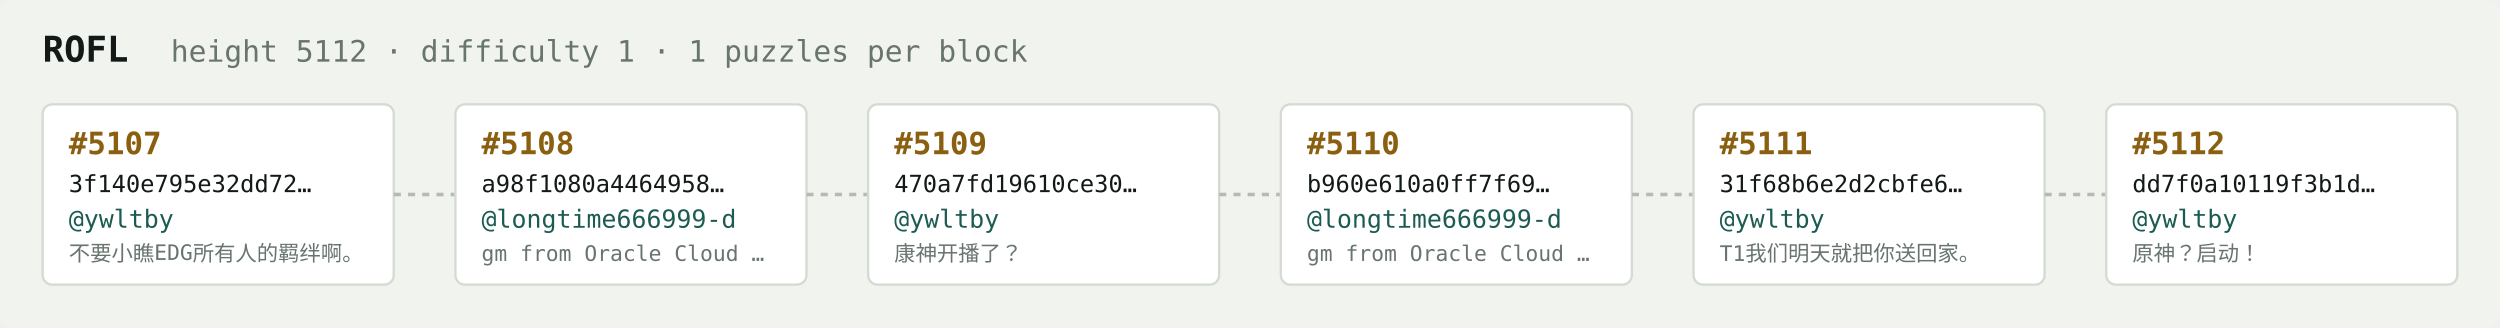
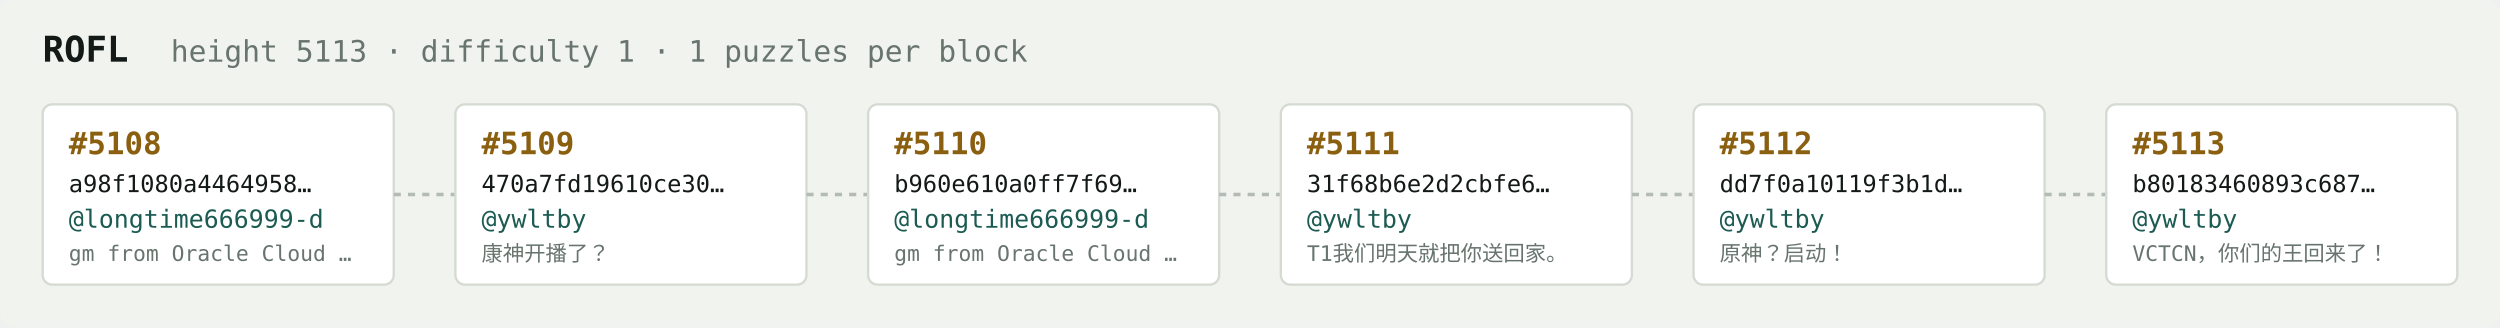
<svg xmlns="http://www.w3.org/2000/svg" width="1054" height="138" viewBox="0 0 1054 138" font-family="ui-monospace,SFMono-Regular,Menlo,monospace">
  <rect fill="#f1f3ef" width="1054" height="138" rx="6" />
  <text x="18" y="26" fill="#121916" font-size="15" font-weight="700">ROFL</text>
-   <text x="72" y="26" fill="#68746e" font-size="12.5">height 5112 · difficulty 1 · 1 puzzles per block</text>
+   <text x="72" y="26" fill="#68746e" font-size="12.5">height 5113 · difficulty 1 · 1 puzzles per block</text>
  <rect x="18" y="44" width="148" height="76" rx="4" fill="#ffffff" stroke="#d5dbd2" stroke-width="1" />
-   <text x="29" y="65" fill="#8a5f10" font-size="13" font-weight="700">#5107</text>
-   <text x="29" y="81" fill="#121916" font-size="10">3f140e795e32dd72…</text>
-   <text x="29" y="96" fill="#1c5b52" font-size="10.5">@ywltby</text>
-   <text x="29" y="110" fill="#68746e" font-size="9">不要小瞧EDG所有人的羁绊啊。</text>
+   <text x="29" y="65" fill="#8a5f10" font-size="13" font-weight="700">#5108</text>
+   <text x="29" y="81" fill="#121916" font-size="10">a98f1080a4464958…</text>
+   <text x="29" y="96" fill="#1c5b52" font-size="10.5">@longtime666999-d</text>
+   <text x="29" y="110" fill="#68746e" font-size="9">gm from Oracle Cloud …</text>
  <line x1="166" y1="82.0" x2="192" y2="82.0" stroke="#b3bcb4" stroke-width="1.5" stroke-dasharray="3 3" />
  <rect x="192" y="44" width="148" height="76" rx="4" fill="#ffffff" stroke="#d5dbd2" stroke-width="1" />
-   <text x="203" y="65" fill="#8a5f10" font-size="13" font-weight="700">#5108</text>
-   <text x="203" y="81" fill="#121916" font-size="10">a98f1080a4464958…</text>
-   <text x="203" y="96" fill="#1c5b52" font-size="10.5">@longtime666999-d</text>
-   <text x="203" y="110" fill="#68746e" font-size="9">gm from Oracle Cloud …</text>
+   <text x="203" y="65" fill="#8a5f10" font-size="13" font-weight="700">#5109</text>
+   <text x="203" y="81" fill="#121916" font-size="10">470a7fd19610ce30…</text>
+   <text x="203" y="96" fill="#1c5b52" font-size="10.5">@ywltby</text>
+   <text x="203" y="110" fill="#68746e" font-size="9">康神开播了？</text>
  <line x1="340" y1="82.0" x2="366" y2="82.0" stroke="#b3bcb4" stroke-width="1.5" stroke-dasharray="3 3" />
  <rect x="366" y="44" width="148" height="76" rx="4" fill="#ffffff" stroke="#d5dbd2" stroke-width="1" />
-   <text x="377" y="65" fill="#8a5f10" font-size="13" font-weight="700">#5109</text>
-   <text x="377" y="81" fill="#121916" font-size="10">470a7fd19610ce30…</text>
-   <text x="377" y="96" fill="#1c5b52" font-size="10.5">@ywltby</text>
-   <text x="377" y="110" fill="#68746e" font-size="9">康神开播了？</text>
+   <text x="377" y="65" fill="#8a5f10" font-size="13" font-weight="700">#5110</text>
+   <text x="377" y="81" fill="#121916" font-size="10">b960e610a0ff7f69…</text>
+   <text x="377" y="96" fill="#1c5b52" font-size="10.5">@longtime666999-d</text>
+   <text x="377" y="110" fill="#68746e" font-size="9">gm from Oracle Cloud …</text>
  <line x1="514" y1="82.0" x2="540" y2="82.0" stroke="#b3bcb4" stroke-width="1.5" stroke-dasharray="3 3" />
  <rect x="540" y="44" width="148" height="76" rx="4" fill="#ffffff" stroke="#d5dbd2" stroke-width="1" />
-   <text x="551" y="65" fill="#8a5f10" font-size="13" font-weight="700">#5110</text>
-   <text x="551" y="81" fill="#121916" font-size="10">b960e610a0ff7f69…</text>
-   <text x="551" y="96" fill="#1c5b52" font-size="10.5">@longtime666999-d</text>
-   <text x="551" y="110" fill="#68746e" font-size="9">gm from Oracle Cloud …</text>
+   <text x="551" y="65" fill="#8a5f10" font-size="13" font-weight="700">#5111</text>
+   <text x="551" y="81" fill="#121916" font-size="10">31f68b6e2d2cbfe6…</text>
+   <text x="551" y="96" fill="#1c5b52" font-size="10.5">@ywltby</text>
+   <text x="551" y="110" fill="#68746e" font-size="9">T1我们明天就把你送回家。</text>
  <line x1="688" y1="82.0" x2="714" y2="82.0" stroke="#b3bcb4" stroke-width="1.5" stroke-dasharray="3 3" />
  <rect x="714" y="44" width="148" height="76" rx="4" fill="#ffffff" stroke="#d5dbd2" stroke-width="1" />
-   <text x="725" y="65" fill="#8a5f10" font-size="13" font-weight="700">#5111</text>
-   <text x="725" y="81" fill="#121916" font-size="10">31f68b6e2d2cbfe6…</text>
+   <text x="725" y="65" fill="#8a5f10" font-size="13" font-weight="700">#5112</text>
+   <text x="725" y="81" fill="#121916" font-size="10">dd7f0a10119f3b1d…</text>
  <text x="725" y="96" fill="#1c5b52" font-size="10.5">@ywltby</text>
-   <text x="725" y="110" fill="#68746e" font-size="9">T1我们明天就把你送回家。</text>
+   <text x="725" y="110" fill="#68746e" font-size="9">原神？启动！</text>
  <line x1="862" y1="82.0" x2="888" y2="82.0" stroke="#b3bcb4" stroke-width="1.5" stroke-dasharray="3 3" />
  <rect x="888" y="44" width="148" height="76" rx="4" fill="#ffffff" stroke="#d5dbd2" stroke-width="1" />
-   <text x="899" y="65" fill="#8a5f10" font-size="13" font-weight="700">#5112</text>
-   <text x="899" y="81" fill="#121916" font-size="10">dd7f0a10119f3b1d…</text>
+   <text x="899" y="65" fill="#8a5f10" font-size="13" font-weight="700">#5113</text>
+   <text x="899" y="81" fill="#121916" font-size="10">b80183460893c687…</text>
  <text x="899" y="96" fill="#1c5b52" font-size="10.5">@ywltby</text>
-   <text x="899" y="110" fill="#68746e" font-size="9">原神？启动！</text>
+   <text x="899" y="110" fill="#68746e" font-size="9">VCTCN，你们的王回来了！</text>
</svg>
